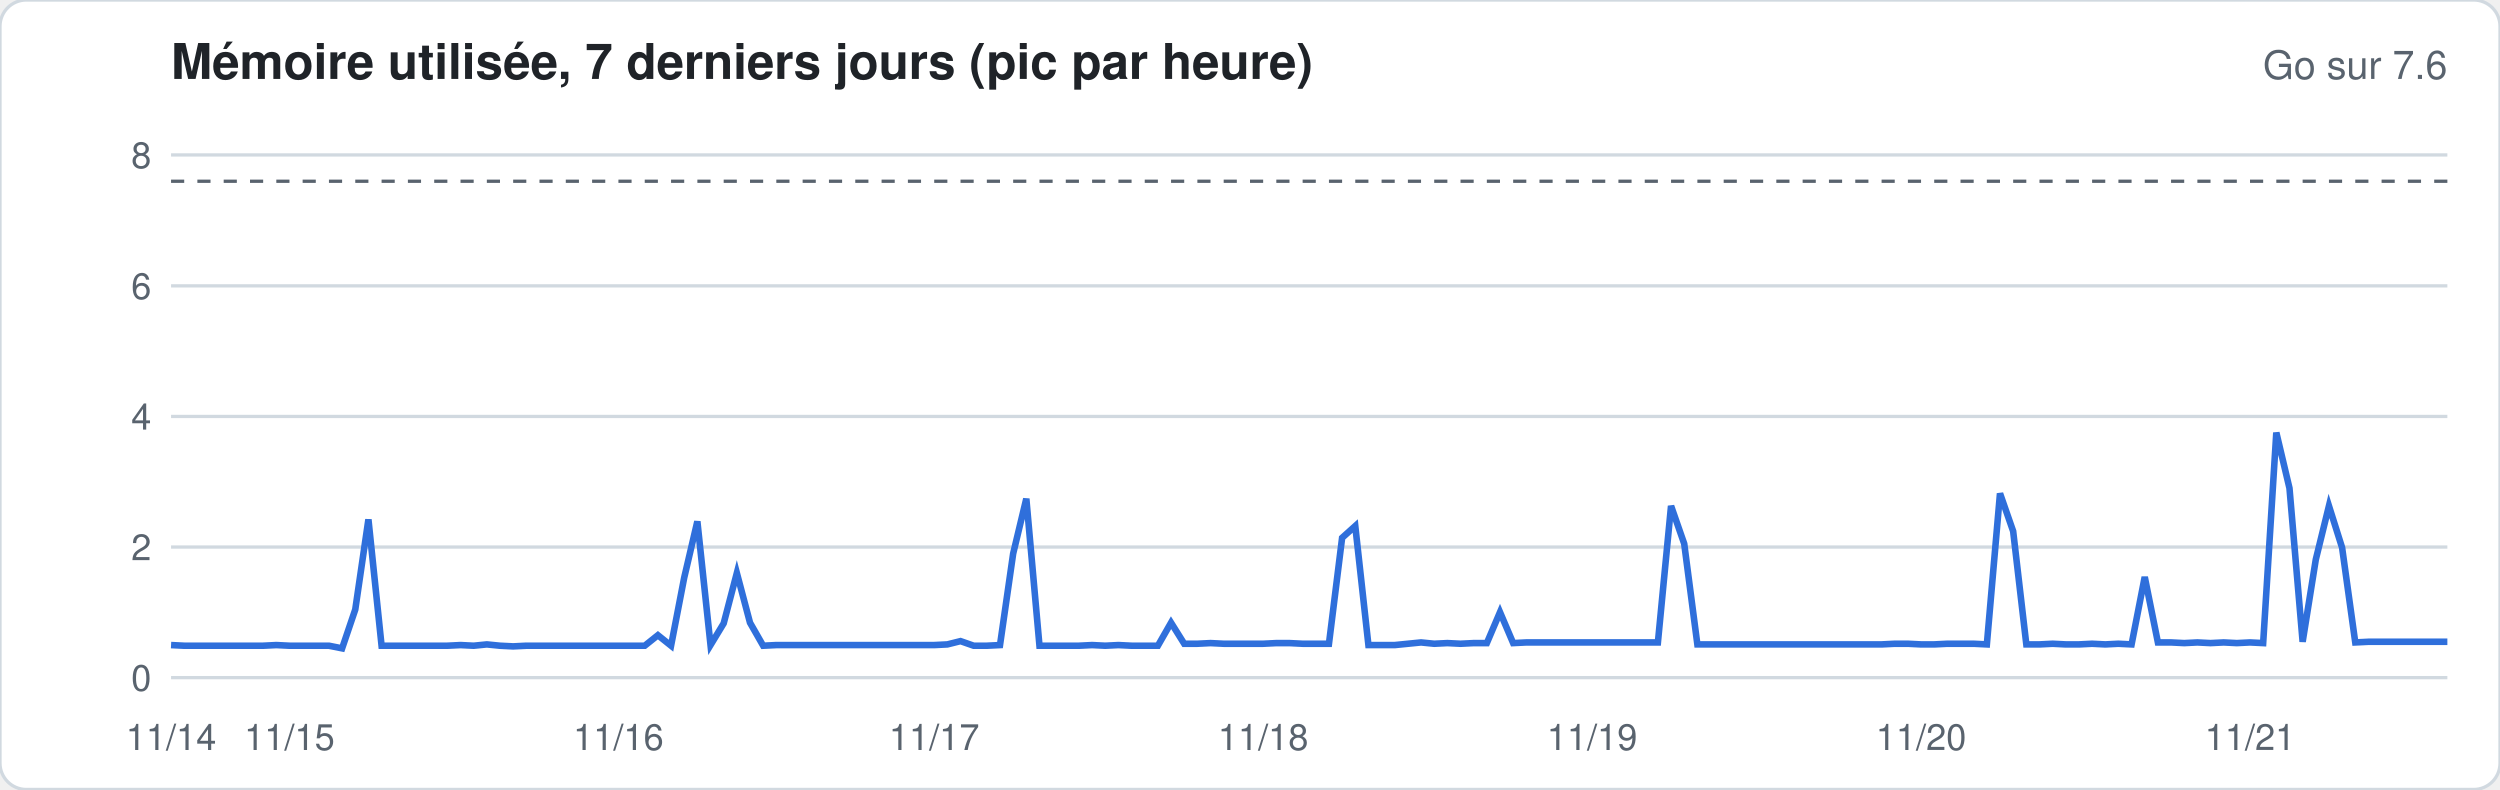
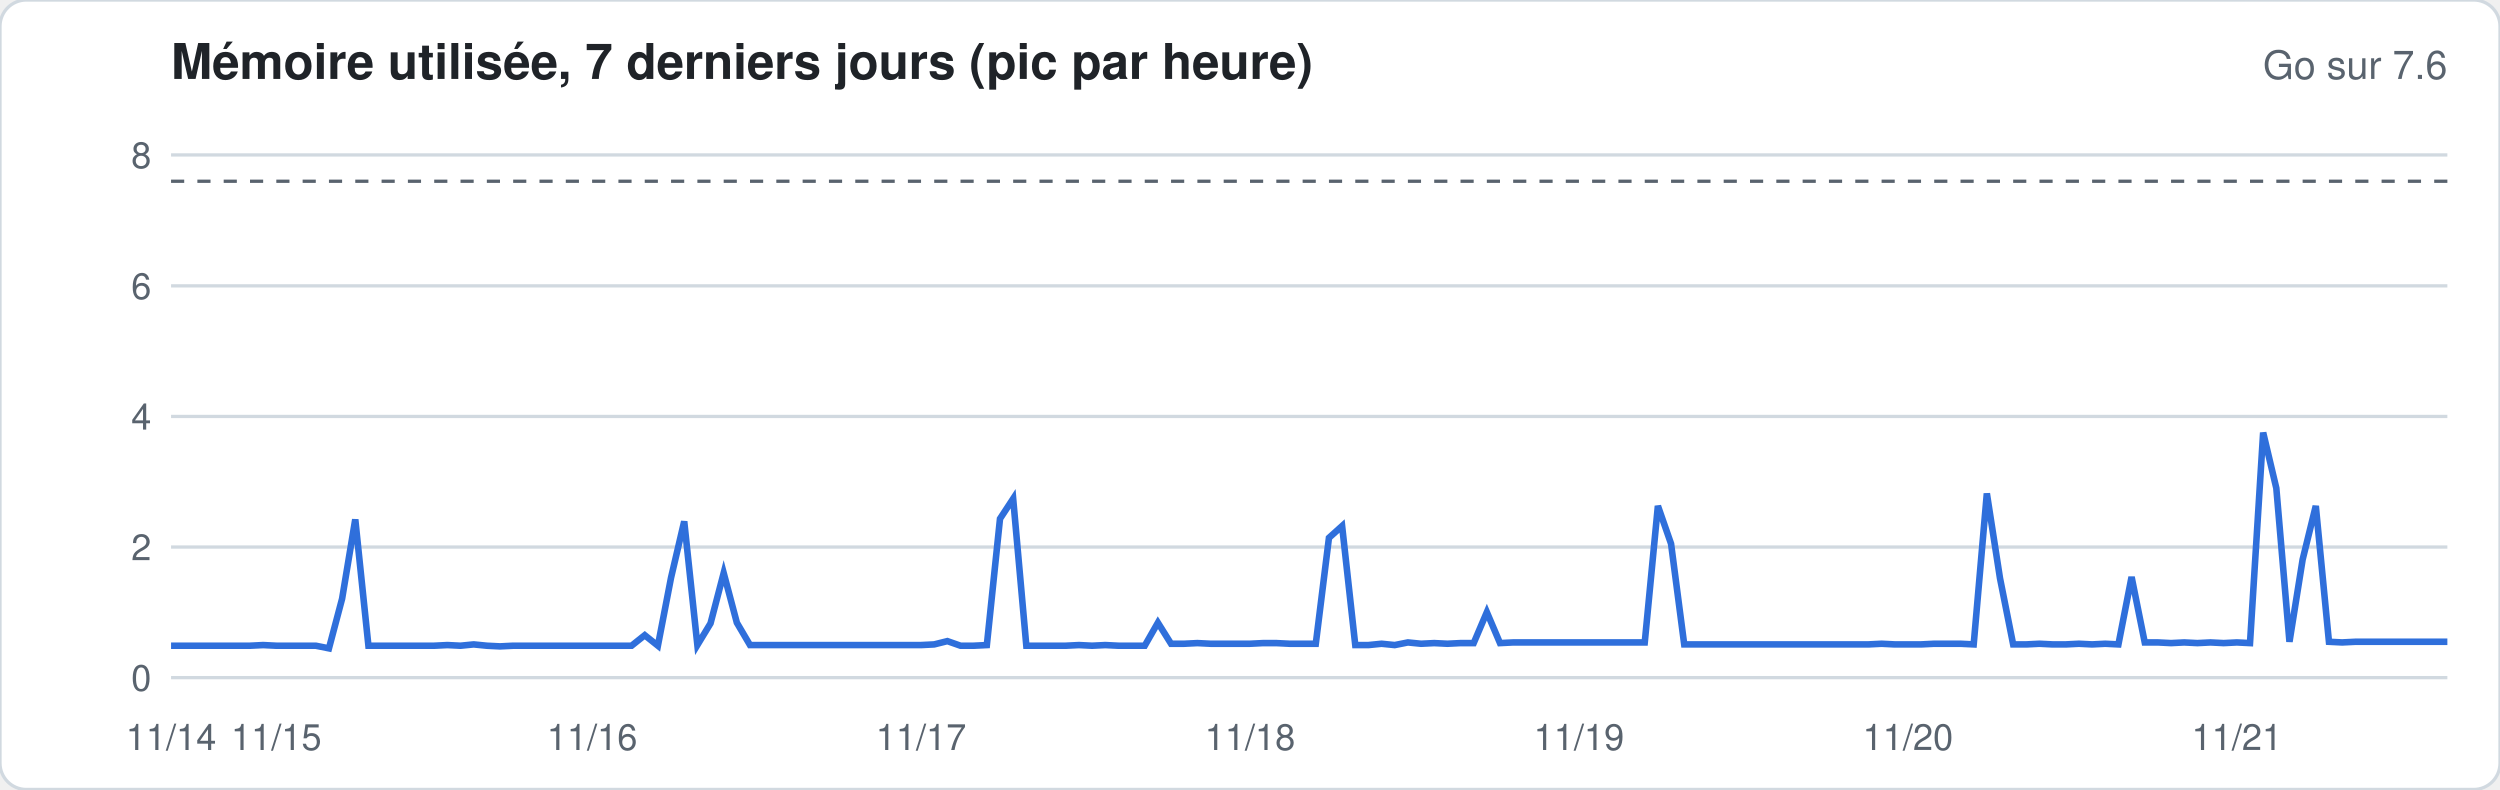
<svg xmlns="http://www.w3.org/2000/svg" width="760" height="240" viewBox="0 0 760 240" font-family="-apple-system,Segoe UI,Helvetica,Arial,sans-serif">
  <rect width="760" height="240" rx="8" fill="#ffffff" stroke="#d1d9e0" />
  <text x="52" y="24" font-size="15" font-weight="600" fill="#1f2328">Mémoire utilisée, 7 derniers jours (pic par heure)</text>
  <text x="744" y="24" font-size="12" fill="#59636e" text-anchor="end">Go sur 7.6</text>
  <line x1="52" x2="744" y1="206.0" y2="206.0" stroke="#d1d9e0" stroke-width="1" />
  <text x="46" y="210.0" font-size="11" fill="#59636e" text-anchor="end">0</text>
  <line x1="52" x2="744" y1="166.3" y2="166.3" stroke="#d1d9e0" stroke-width="1" />
  <text x="46" y="170.3" font-size="11" fill="#59636e" text-anchor="end">2</text>
  <line x1="52" x2="744" y1="126.6" y2="126.6" stroke="#d1d9e0" stroke-width="1" />
  <text x="46" y="130.6" font-size="11" fill="#59636e" text-anchor="end">4</text>
  <line x1="52" x2="744" y1="86.9" y2="86.9" stroke="#d1d9e0" stroke-width="1" />
  <text x="46" y="90.9" font-size="11" fill="#59636e" text-anchor="end">6</text>
  <line x1="52" x2="744" y1="47.1" y2="47.1" stroke="#d1d9e0" stroke-width="1" />
  <text x="46" y="51.1" font-size="11" fill="#59636e" text-anchor="end">8</text>
  <line x1="52" x2="744" y1="55.1" y2="55.1" stroke="#59636e" stroke-dasharray="4 4" />
-   <polyline fill="none" stroke="#2f6fdb" stroke-width="2" points="52.0,196.1 56.0,196.3 60.0,196.3 64.0,196.3 68.0,196.3 72.0,196.3 76.0,196.3 80.0,196.3 84.0,196.1 88.0,196.3 92.0,196.3 96.0,196.3 100.0,196.3 104.0,197.1 108.0,185.3 112.0,157.9 116.0,196.3 120.0,196.3 124.0,196.3 128.0,196.3 132.0,196.3 136.0,196.3 140.0,196.1 144.0,196.3 148.0,195.9 152.0,196.3 156.0,196.5 160.0,196.3 164.0,196.3 168.0,196.3 172.0,196.3 176.0,196.3 180.0,196.3 184.0,196.3 188.0,196.3 192.0,196.3 196.0,196.3 200.0,193.1 204.0,196.3 208.0,175.6 212.0,158.5 216.0,196.1 220.0,189.5 224.0,174.2 228.0,189.3 232.0,196.3 236.0,196.1 240.0,196.1 244.0,196.1 248.0,196.1 252.0,196.1 256.0,196.1 260.0,196.1 264.0,196.1 268.0,196.1 272.0,196.1 276.0,196.1 280.0,196.1 284.0,196.1 288.0,195.9 292.0,194.9 296.0,196.3 300.0,196.3 304.0,196.1 308.0,168.3 312.0,151.6 316.0,196.3 320.0,196.3 324.0,196.3 328.0,196.3 332.0,196.1 336.0,196.3 340.0,196.1 344.0,196.3 348.0,196.3 352.0,196.3 356.0,189.3 360.0,195.7 364.0,195.7 368.0,195.5 372.0,195.7 376.0,195.7 380.0,195.7 384.0,195.7 388.0,195.5 392.0,195.5 396.0,195.7 400.0,195.7 404.0,195.7 408.0,163.5 412.0,159.9 416.0,196.1 420.0,196.1 424.0,196.1 428.0,195.7 432.0,195.3 436.0,195.7 440.0,195.5 444.0,195.7 448.0,195.5 452.0,195.5 456.0,186.1 460.0,195.5 464.0,195.3 468.0,195.3 472.0,195.3 476.0,195.3 480.0,195.3 484.0,195.3 488.0,195.3 492.0,195.3 496.0,195.3 500.0,195.3 504.0,195.3 508.0,153.8 512.0,165.3 516.0,195.9 520.0,195.9 524.0,195.9 528.0,195.9 532.0,195.9 536.0,195.9 540.0,195.9 544.0,195.9 548.0,195.9 552.0,195.9 556.0,195.9 560.0,195.9 564.0,195.9 568.0,195.9 572.0,195.9 576.0,195.7 580.0,195.7 584.0,195.9 588.0,195.9 592.0,195.7 596.0,195.7 600.0,195.7 604.0,195.9 608.0,150.0 612.0,161.5 616.0,195.9 620.0,195.9 624.0,195.7 628.0,195.9 632.0,195.9 636.0,195.7 640.0,195.9 644.0,195.7 648.0,195.9 652.0,175.4 656.0,195.3 660.0,195.3 664.0,195.5 668.0,195.3 672.0,195.5 676.0,195.3 680.0,195.5 684.0,195.3 688.0,195.5 692.0,131.5 696.0,148.4 700.0,195.1 704.0,170.1 708.0,153.8 712.0,166.5 716.0,195.3 720.0,195.1 724.0,195.1 728.0,195.1 732.0,195.1 736.0,195.1 740.0,195.1 744.0,195.1" />
+   <polyline fill="none" stroke="#2f6fdb" stroke-width="2" points="52.0,196.3 56.0,196.3 60.0,196.3 64.0,196.3 68.0,196.3 72.0,196.3 76.0,196.3 80.0,196.1 84.0,196.3 88.0,196.3 92.0,196.3 96.0,196.3 100.0,197.1 104.0,182.0 108.0,157.9 112.0,196.3 116.0,196.3 120.0,196.3 124.0,196.3 128.0,196.3 132.0,196.3 136.0,196.1 140.0,196.3 144.0,195.9 148.0,196.3 152.0,196.5 156.0,196.3 160.0,196.3 164.0,196.3 168.0,196.3 172.0,196.3 176.0,196.3 180.0,196.3 184.0,196.3 188.0,196.3 192.0,196.3 196.0,193.1 200.0,196.3 204.0,175.6 208.0,158.5 212.0,196.1 216.0,189.5 220.0,174.2 224.0,189.3 228.0,196.1 232.0,196.1 236.0,196.1 240.0,196.1 244.0,196.1 248.0,196.1 252.0,196.1 256.0,196.1 260.0,196.1 264.0,196.1 268.0,196.1 272.0,196.1 276.0,196.1 280.0,196.1 284.0,195.9 288.0,194.9 292.0,196.3 296.0,196.3 300.0,196.1 304.0,157.7 308.0,151.6 312.0,196.3 316.0,196.3 320.0,196.3 324.0,196.3 328.0,196.1 332.0,196.3 336.0,196.1 340.0,196.3 344.0,196.3 348.0,196.3 352.0,189.3 356.0,195.7 360.0,195.7 364.0,195.5 368.0,195.7 372.0,195.7 376.0,195.7 380.0,195.7 384.0,195.5 388.0,195.5 392.0,195.7 396.0,195.7 400.0,195.7 404.0,163.5 408.0,159.9 412.0,196.1 416.0,196.1 420.0,195.7 424.0,196.1 428.0,195.3 432.0,195.7 436.0,195.5 440.0,195.7 444.0,195.5 448.0,195.5 452.0,186.1 456.0,195.5 460.0,195.3 464.0,195.3 468.0,195.3 472.0,195.3 476.0,195.3 480.0,195.3 484.0,195.3 488.0,195.3 492.0,195.3 496.0,195.3 500.0,195.3 504.0,153.8 508.0,165.3 512.0,195.9 516.0,195.9 520.0,195.9 524.0,195.9 528.0,195.9 532.0,195.9 536.0,195.9 540.0,195.9 544.0,195.9 548.0,195.9 552.0,195.9 556.0,195.9 560.0,195.9 564.0,195.9 568.0,195.9 572.0,195.7 576.0,195.9 580.0,195.9 584.0,195.9 588.0,195.7 592.0,195.7 596.0,195.7 600.0,195.9 604.0,150.0 608.0,175.8 612.0,195.9 616.0,195.9 620.0,195.7 624.0,195.9 628.0,195.9 632.0,195.7 636.0,195.9 640.0,195.7 644.0,195.9 648.0,175.4 652.0,195.3 656.0,195.3 660.0,195.5 664.0,195.3 668.0,195.5 672.0,195.3 676.0,195.5 680.0,195.3 684.0,195.5 688.0,131.5 692.0,148.4 696.0,195.1 700.0,170.1 704.0,153.8 708.0,195.1 712.0,195.3 716.0,195.1 720.0,195.1 724.0,195.1 728.0,195.1 732.0,195.1 736.0,195.1 740.0,195.1 744.0,195.1" />
  <text x="52.0" y="228" font-size="11" fill="#59636e" text-anchor="middle">11/14</text>
-   <text x="88.0" y="228" font-size="11" fill="#59636e" text-anchor="middle">11/15</text>
-   <text x="188.0" y="228" font-size="11" fill="#59636e" text-anchor="middle">11/16</text>
-   <text x="284.0" y="228" font-size="11" fill="#59636e" text-anchor="middle">11/17</text>
-   <text x="384.0" y="228" font-size="11" fill="#59636e" text-anchor="middle">11/18</text>
-   <text x="484.0" y="228" font-size="11" fill="#59636e" text-anchor="middle">11/19</text>
-   <text x="584.0" y="228" font-size="11" fill="#59636e" text-anchor="middle">11/20</text>
-   <text x="684.0" y="228" font-size="11" fill="#59636e" text-anchor="middle">11/21</text>
+   <text x="84.0" y="228" font-size="11" fill="#59636e" text-anchor="middle">11/15</text>
+   <text x="180.0" y="228" font-size="11" fill="#59636e" text-anchor="middle">11/16</text>
+   <text x="280.0" y="228" font-size="11" fill="#59636e" text-anchor="middle">11/17</text>
+   <text x="380.0" y="228" font-size="11" fill="#59636e" text-anchor="middle">11/18</text>
+   <text x="480.0" y="228" font-size="11" fill="#59636e" text-anchor="middle">11/19</text>
+   <text x="580.0" y="228" font-size="11" fill="#59636e" text-anchor="middle">11/20</text>
+   <text x="680.0" y="228" font-size="11" fill="#59636e" text-anchor="middle">11/21</text>
</svg>
